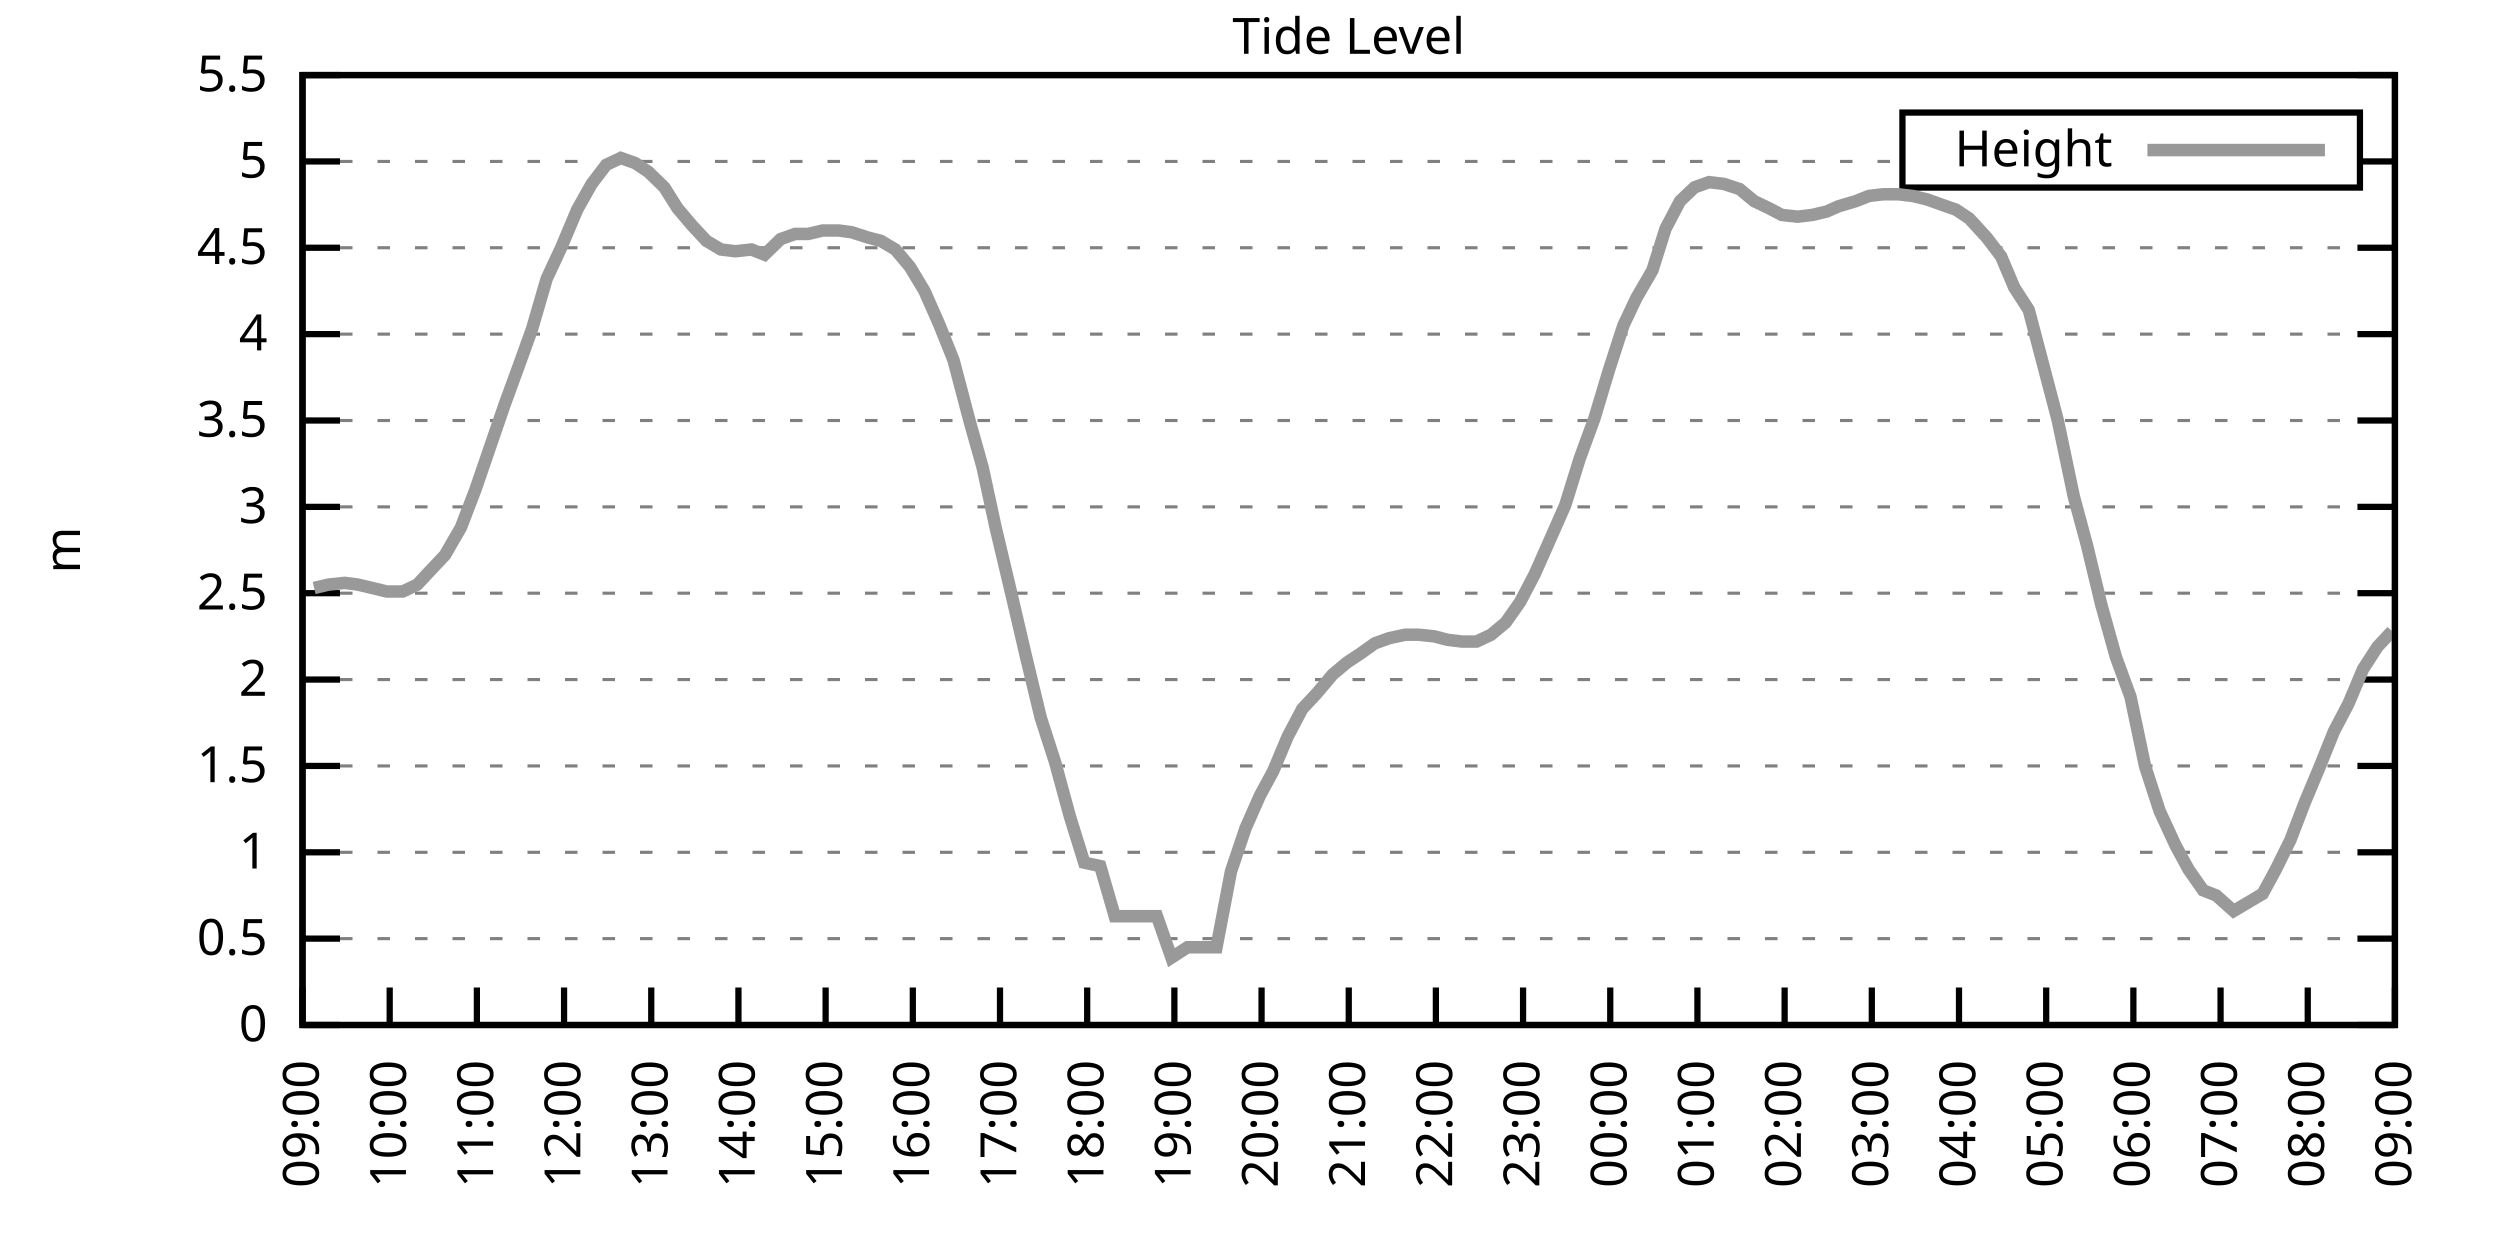
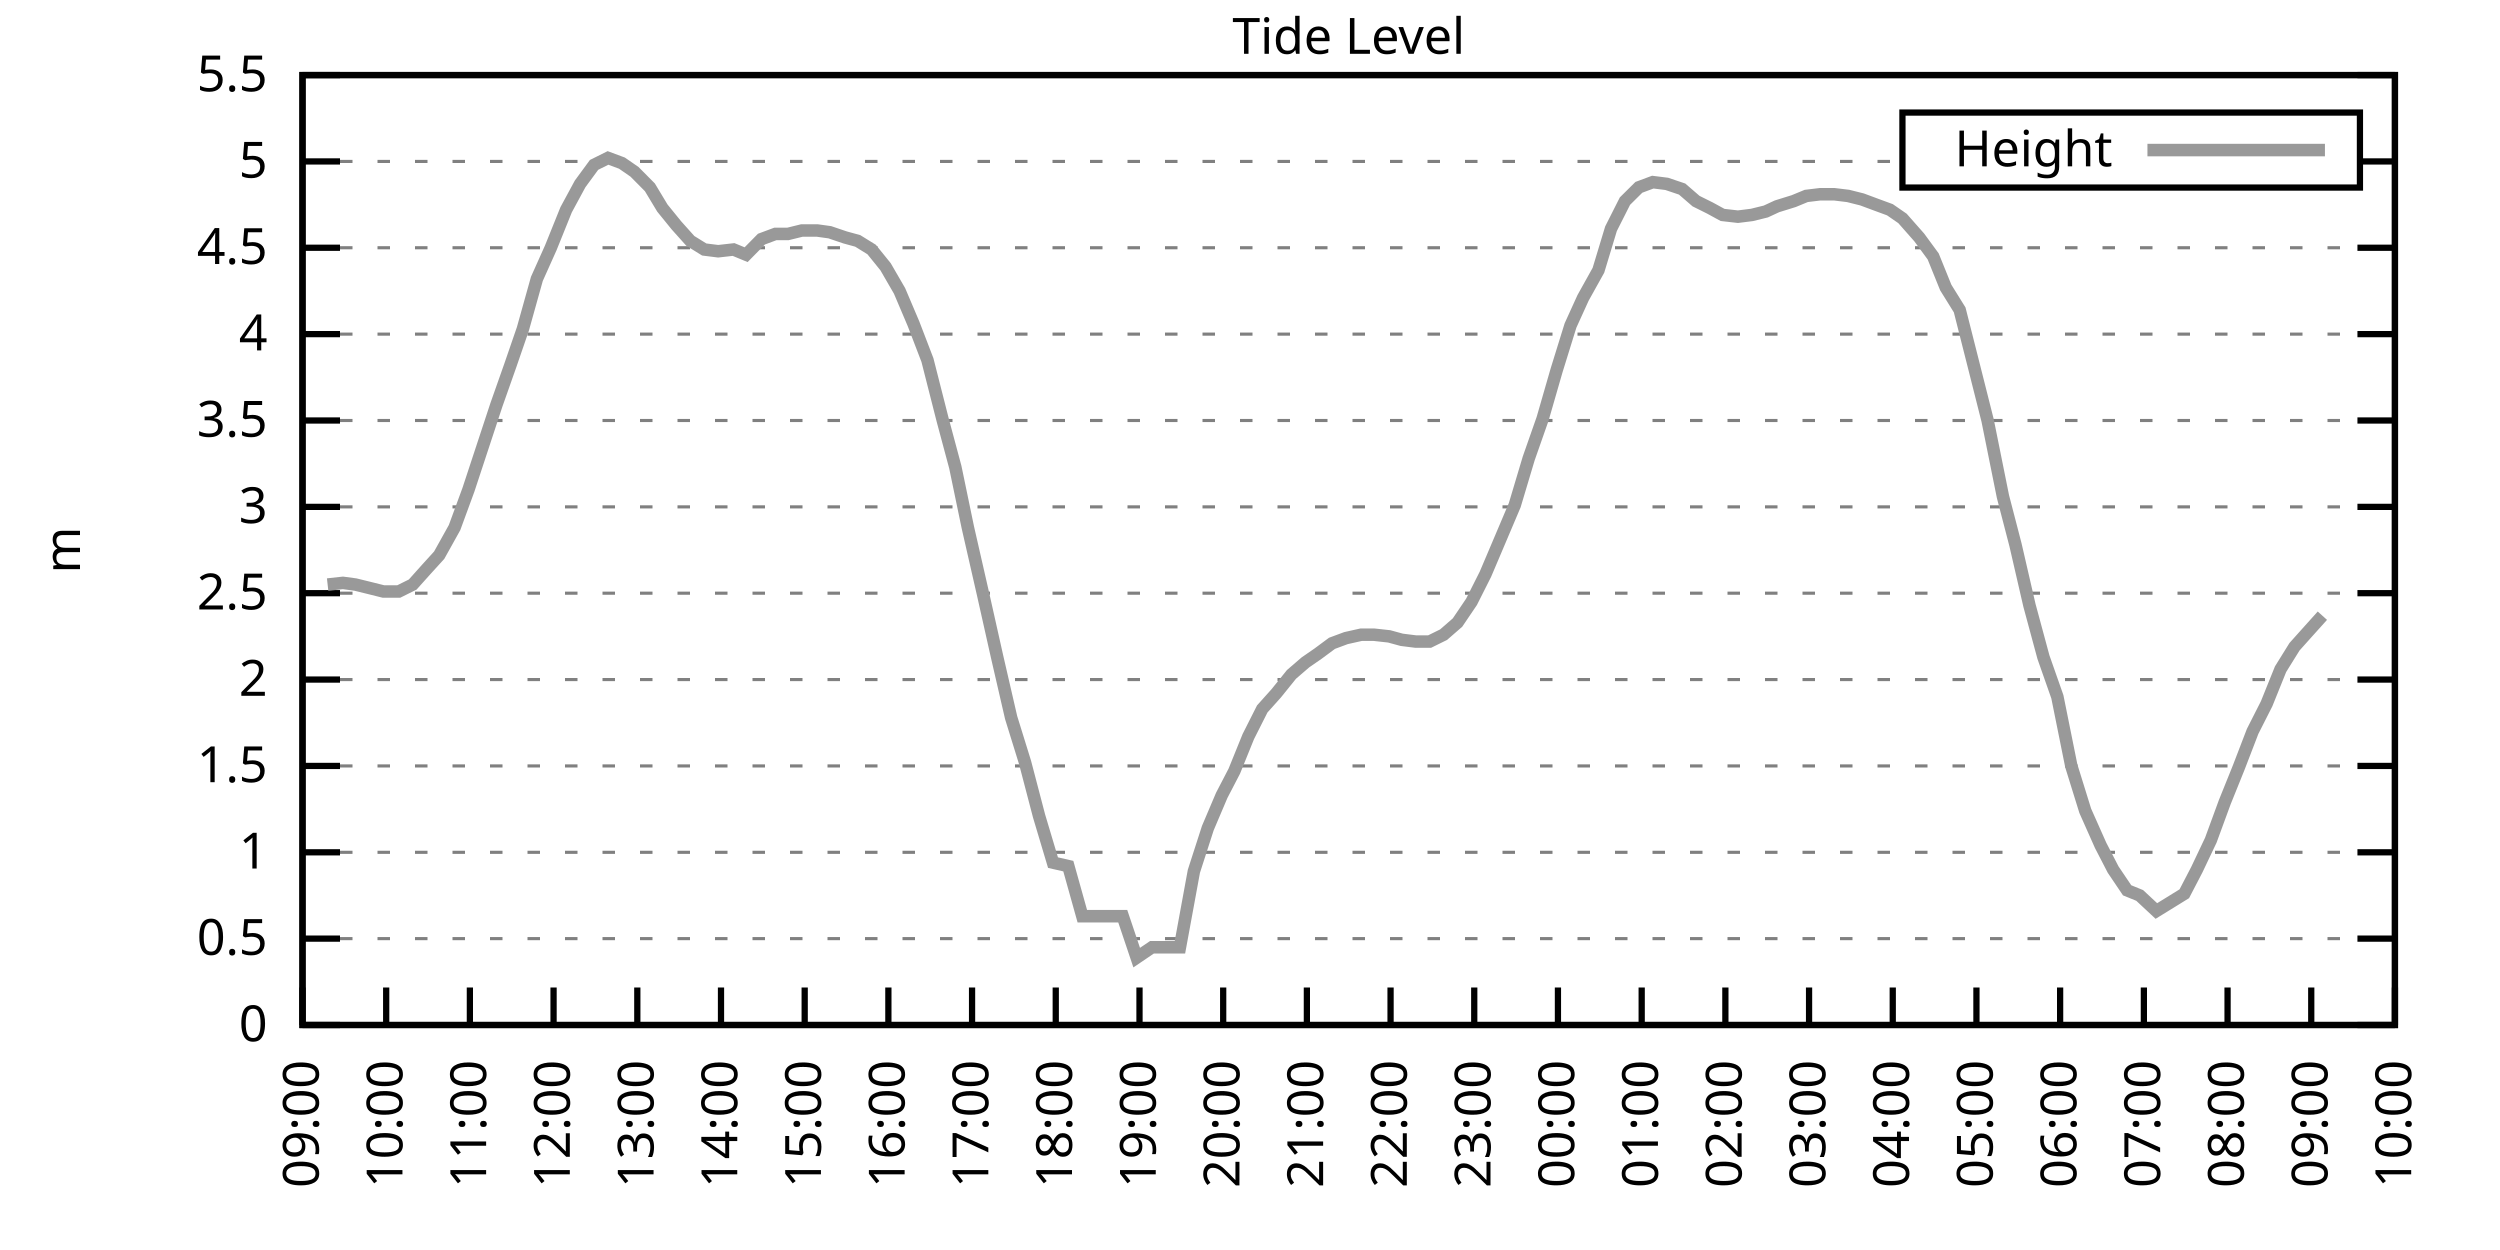
<svg xmlns="http://www.w3.org/2000/svg" xmlns:xlink="http://www.w3.org/1999/xlink" width="400" height="200" viewBox="0 0 400 200">
  <g id="gnuplot_canvas">
    <rect x="0" y="0" width="400" height="200" fill="none" />
    <defs>
      <circle id="gpDot" r="0.5" stroke-width="0.5" stroke="currentColor" />
      <path id="gpPt0" stroke-width="0.333" stroke="currentColor" d="M-1,0 h2 M0,-1 v2" />
      <path id="gpPt1" stroke-width="0.333" stroke="currentColor" d="M-1,-1 L1,1 M1,-1 L-1,1" />
      <path id="gpPt2" stroke-width="0.333" stroke="currentColor" d="M-1,0 L1,0 M0,-1 L0,1 M-1,-1 L1,1 M-1,1 L1,-1" />
      <rect id="gpPt3" stroke-width="0.333" stroke="currentColor" x="-1" y="-1" width="2" height="2" />
      <rect id="gpPt4" stroke-width="0.333" stroke="currentColor" fill="currentColor" x="-1" y="-1" width="2" height="2" />
      <circle id="gpPt5" stroke-width="0.333" stroke="currentColor" cx="0" cy="0" r="1" />
      <use xlink:href="#gpPt5" id="gpPt6" fill="currentColor" stroke="none" />
      <path id="gpPt7" stroke-width="0.333" stroke="currentColor" d="M0,-1.33 L-1.33,0.67 L1.33,0.67 z" />
      <use xlink:href="#gpPt7" id="gpPt8" fill="currentColor" stroke="none" />
      <use xlink:href="#gpPt7" id="gpPt9" stroke="currentColor" transform="rotate(180)" />
      <use xlink:href="#gpPt9" id="gpPt10" fill="currentColor" stroke="none" />
      <use xlink:href="#gpPt3" id="gpPt11" stroke="currentColor" transform="rotate(45)" />
      <use xlink:href="#gpPt11" id="gpPt12" fill="currentColor" stroke="none" />
      <path id="gpPt13" stroke-width="0.333" stroke="currentColor" d="M0,1.330 L1.265,0.411 L0.782,-1.067 L-0.782,-1.076 L-1.265,0.411 z" />
      <use xlink:href="#gpPt13" id="gpPt14" fill="currentColor" stroke="none" />
      <filter id="textbox" filterUnits="objectBoundingBox" x="0" y="0" height="1" width="1">
        <feFlood flood-color="white" flood-opacity="1" result="bgnd" />
        <feComposite in="SourceGraphic" in2="bgnd" operator="atop" />
      </filter>
      <filter id="greybox" filterUnits="objectBoundingBox" x="0" y="0" height="1" width="1">
        <feFlood flood-color="lightgrey" flood-opacity="1" result="grey" />
        <feComposite in="SourceGraphic" in2="grey" operator="atop" />
      </filter>
    </defs>
    <g fill="none" color="white" stroke="currentColor" stroke-width="1.00" stroke-linecap="butt" stroke-linejoin="miter">
</g>
    <g fill="none" color="black" stroke="currentColor" stroke-width="1.00" stroke-linecap="butt" stroke-linejoin="miter">
      <g stroke="none" shape-rendering="crispEdges">
        <polygon fill="rgb(255, 255, 255)" points="48.40,164.00 383.18,164.00 383.18,12.02 48.40,12.02 " />
      </g>
    </g>
    <g fill="none" color="black" stroke="currentColor" stroke-width="1.00" stroke-linecap="butt" stroke-linejoin="miter">
</g>
    <g fill="none" color="black" stroke="black" stroke-width="0.50" stroke-linecap="butt" stroke-linejoin="miter">
</g>
    <g fill="none" color="gray" stroke="currentColor" stroke-width="0.50" stroke-linecap="butt" stroke-linejoin="miter">
      <path stroke="gray" stroke-dasharray="2,4" class="gridline" d="M48.40,164.00 L383.19,164.00  " />
    </g>
    <g fill="none" color="gray" stroke="gray" stroke-width="1.00" stroke-linecap="butt" stroke-linejoin="miter">
</g>
    <g fill="none" color="black" stroke="currentColor" stroke-width="1.00" stroke-linecap="butt" stroke-linejoin="miter">
      <path stroke="black" d="M48.40,164.00 L54.40,164.00 M383.19,164.00 L377.19,164.00  " />
      <g transform="translate(42.80,166.60)" stroke="none" fill="black" font-family="Sans" font-size="8.00" text-anchor="end">
        <text>
          <tspan font-family="Sans"> 0</tspan>
        </text>
      </g>
    </g>
    <g fill="none" color="black" stroke="currentColor" stroke-width="1.00" stroke-linecap="butt" stroke-linejoin="miter">
</g>
    <g fill="none" color="black" stroke="black" stroke-width="0.50" stroke-linecap="butt" stroke-linejoin="miter">
</g>
    <g fill="none" color="gray" stroke="currentColor" stroke-width="0.50" stroke-linecap="butt" stroke-linejoin="miter">
      <path stroke="gray" stroke-dasharray="2,4" class="gridline" d="M48.40,150.18 L383.19,150.18  " />
    </g>
    <g fill="none" color="gray" stroke="gray" stroke-width="1.00" stroke-linecap="butt" stroke-linejoin="miter">
</g>
    <g fill="none" color="black" stroke="currentColor" stroke-width="1.00" stroke-linecap="butt" stroke-linejoin="miter">
      <path stroke="black" d="M48.40,150.18 L54.40,150.18 M383.19,150.18 L377.19,150.18  " />
      <g transform="translate(42.80,152.78)" stroke="none" fill="black" font-family="Sans" font-size="8.00" text-anchor="end">
        <text>
          <tspan font-family="Sans"> 0.5</tspan>
        </text>
      </g>
    </g>
    <g fill="none" color="black" stroke="currentColor" stroke-width="1.00" stroke-linecap="butt" stroke-linejoin="miter">
</g>
    <g fill="none" color="black" stroke="black" stroke-width="0.50" stroke-linecap="butt" stroke-linejoin="miter">
</g>
    <g fill="none" color="gray" stroke="currentColor" stroke-width="0.50" stroke-linecap="butt" stroke-linejoin="miter">
      <path stroke="gray" stroke-dasharray="2,4" class="gridline" d="M48.40,136.37 L383.19,136.37  " />
    </g>
    <g fill="none" color="gray" stroke="gray" stroke-width="1.00" stroke-linecap="butt" stroke-linejoin="miter">
</g>
    <g fill="none" color="black" stroke="currentColor" stroke-width="1.00" stroke-linecap="butt" stroke-linejoin="miter">
      <path stroke="black" d="M48.40,136.37 L54.40,136.37 M383.19,136.37 L377.19,136.37  " />
      <g transform="translate(42.80,138.97)" stroke="none" fill="black" font-family="Sans" font-size="8.00" text-anchor="end">
        <text>
          <tspan font-family="Sans"> 1</tspan>
        </text>
      </g>
    </g>
    <g fill="none" color="black" stroke="currentColor" stroke-width="1.00" stroke-linecap="butt" stroke-linejoin="miter">
</g>
    <g fill="none" color="black" stroke="black" stroke-width="0.50" stroke-linecap="butt" stroke-linejoin="miter">
</g>
    <g fill="none" color="gray" stroke="currentColor" stroke-width="0.50" stroke-linecap="butt" stroke-linejoin="miter">
      <path stroke="gray" stroke-dasharray="2,4" class="gridline" d="M48.40,122.55 L383.19,122.55  " />
    </g>
    <g fill="none" color="gray" stroke="gray" stroke-width="1.00" stroke-linecap="butt" stroke-linejoin="miter">
</g>
    <g fill="none" color="black" stroke="currentColor" stroke-width="1.00" stroke-linecap="butt" stroke-linejoin="miter">
      <path stroke="black" d="M48.40,122.55 L54.40,122.55 M383.19,122.55 L377.19,122.55  " />
      <g transform="translate(42.80,125.15)" stroke="none" fill="black" font-family="Sans" font-size="8.00" text-anchor="end">
        <text>
          <tspan font-family="Sans"> 1.5</tspan>
        </text>
      </g>
    </g>
    <g fill="none" color="black" stroke="currentColor" stroke-width="1.00" stroke-linecap="butt" stroke-linejoin="miter">
</g>
    <g fill="none" color="black" stroke="black" stroke-width="0.50" stroke-linecap="butt" stroke-linejoin="miter">
</g>
    <g fill="none" color="gray" stroke="currentColor" stroke-width="0.50" stroke-linecap="butt" stroke-linejoin="miter">
      <path stroke="gray" stroke-dasharray="2,4" class="gridline" d="M48.40,108.73 L383.19,108.73  " />
    </g>
    <g fill="none" color="gray" stroke="gray" stroke-width="1.00" stroke-linecap="butt" stroke-linejoin="miter">
</g>
    <g fill="none" color="black" stroke="currentColor" stroke-width="1.00" stroke-linecap="butt" stroke-linejoin="miter">
      <path stroke="black" d="M48.40,108.73 L54.40,108.73 M383.19,108.73 L377.19,108.73  " />
      <g transform="translate(42.80,111.33)" stroke="none" fill="black" font-family="Sans" font-size="8.00" text-anchor="end">
        <text>
          <tspan font-family="Sans"> 2</tspan>
        </text>
      </g>
    </g>
    <g fill="none" color="black" stroke="currentColor" stroke-width="1.00" stroke-linecap="butt" stroke-linejoin="miter">
</g>
    <g fill="none" color="black" stroke="black" stroke-width="0.50" stroke-linecap="butt" stroke-linejoin="miter">
</g>
    <g fill="none" color="gray" stroke="currentColor" stroke-width="0.50" stroke-linecap="butt" stroke-linejoin="miter">
      <path stroke="gray" stroke-dasharray="2,4" class="gridline" d="M48.40,94.91 L383.19,94.91  " />
    </g>
    <g fill="none" color="gray" stroke="gray" stroke-width="1.00" stroke-linecap="butt" stroke-linejoin="miter">
</g>
    <g fill="none" color="black" stroke="currentColor" stroke-width="1.00" stroke-linecap="butt" stroke-linejoin="miter">
      <path stroke="black" d="M48.40,94.91 L54.40,94.91 M383.19,94.91 L377.19,94.91  " />
      <g transform="translate(42.80,97.51)" stroke="none" fill="black" font-family="Sans" font-size="8.00" text-anchor="end">
        <text>
          <tspan font-family="Sans"> 2.5</tspan>
        </text>
      </g>
    </g>
    <g fill="none" color="black" stroke="currentColor" stroke-width="1.00" stroke-linecap="butt" stroke-linejoin="miter">
</g>
    <g fill="none" color="black" stroke="black" stroke-width="0.50" stroke-linecap="butt" stroke-linejoin="miter">
</g>
    <g fill="none" color="gray" stroke="currentColor" stroke-width="0.50" stroke-linecap="butt" stroke-linejoin="miter">
      <path stroke="gray" stroke-dasharray="2,4" class="gridline" d="M48.40,81.10 L383.19,81.10  " />
    </g>
    <g fill="none" color="gray" stroke="gray" stroke-width="1.00" stroke-linecap="butt" stroke-linejoin="miter">
</g>
    <g fill="none" color="black" stroke="currentColor" stroke-width="1.00" stroke-linecap="butt" stroke-linejoin="miter">
      <path stroke="black" d="M48.40,81.10 L54.40,81.10 M383.19,81.10 L377.19,81.10  " />
      <g transform="translate(42.80,83.70)" stroke="none" fill="black" font-family="Sans" font-size="8.00" text-anchor="end">
        <text>
          <tspan font-family="Sans"> 3</tspan>
        </text>
      </g>
    </g>
    <g fill="none" color="black" stroke="currentColor" stroke-width="1.00" stroke-linecap="butt" stroke-linejoin="miter">
</g>
    <g fill="none" color="black" stroke="black" stroke-width="0.50" stroke-linecap="butt" stroke-linejoin="miter">
</g>
    <g fill="none" color="gray" stroke="currentColor" stroke-width="0.50" stroke-linecap="butt" stroke-linejoin="miter">
      <path stroke="gray" stroke-dasharray="2,4" class="gridline" d="M48.40,67.28 L383.19,67.28  " />
    </g>
    <g fill="none" color="gray" stroke="gray" stroke-width="1.00" stroke-linecap="butt" stroke-linejoin="miter">
</g>
    <g fill="none" color="black" stroke="currentColor" stroke-width="1.00" stroke-linecap="butt" stroke-linejoin="miter">
      <path stroke="black" d="M48.40,67.28 L54.40,67.28 M383.19,67.28 L377.19,67.28  " />
      <g transform="translate(42.80,69.88)" stroke="none" fill="black" font-family="Sans" font-size="8.00" text-anchor="end">
        <text>
          <tspan font-family="Sans"> 3.5</tspan>
        </text>
      </g>
    </g>
    <g fill="none" color="black" stroke="currentColor" stroke-width="1.00" stroke-linecap="butt" stroke-linejoin="miter">
</g>
    <g fill="none" color="black" stroke="black" stroke-width="0.50" stroke-linecap="butt" stroke-linejoin="miter">
</g>
    <g fill="none" color="gray" stroke="currentColor" stroke-width="0.50" stroke-linecap="butt" stroke-linejoin="miter">
      <path stroke="gray" stroke-dasharray="2,4" class="gridline" d="M48.40,53.46 L383.19,53.46  " />
    </g>
    <g fill="none" color="gray" stroke="gray" stroke-width="1.00" stroke-linecap="butt" stroke-linejoin="miter">
</g>
    <g fill="none" color="black" stroke="currentColor" stroke-width="1.00" stroke-linecap="butt" stroke-linejoin="miter">
      <path stroke="black" d="M48.40,53.46 L54.40,53.46 M383.19,53.46 L377.19,53.46  " />
      <g transform="translate(42.80,56.06)" stroke="none" fill="black" font-family="Sans" font-size="8.00" text-anchor="end">
        <text>
          <tspan font-family="Sans"> 4</tspan>
        </text>
      </g>
    </g>
    <g fill="none" color="black" stroke="currentColor" stroke-width="1.00" stroke-linecap="butt" stroke-linejoin="miter">
</g>
    <g fill="none" color="black" stroke="black" stroke-width="0.50" stroke-linecap="butt" stroke-linejoin="miter">
</g>
    <g fill="none" color="gray" stroke="currentColor" stroke-width="0.50" stroke-linecap="butt" stroke-linejoin="miter">
      <path stroke="gray" stroke-dasharray="2,4" class="gridline" d="M48.40,39.64 L383.19,39.64  " />
    </g>
    <g fill="none" color="gray" stroke="gray" stroke-width="1.00" stroke-linecap="butt" stroke-linejoin="miter">
</g>
    <g fill="none" color="black" stroke="currentColor" stroke-width="1.00" stroke-linecap="butt" stroke-linejoin="miter">
      <path stroke="black" d="M48.40,39.64 L54.40,39.64 M383.19,39.64 L377.19,39.64  " />
      <g transform="translate(42.80,42.24)" stroke="none" fill="black" font-family="Sans" font-size="8.00" text-anchor="end">
        <text>
          <tspan font-family="Sans"> 4.5</tspan>
        </text>
      </g>
    </g>
    <g fill="none" color="black" stroke="currentColor" stroke-width="1.00" stroke-linecap="butt" stroke-linejoin="miter">
</g>
    <g fill="none" color="black" stroke="black" stroke-width="0.50" stroke-linecap="butt" stroke-linejoin="miter">
</g>
    <g fill="none" color="gray" stroke="currentColor" stroke-width="0.50" stroke-linecap="butt" stroke-linejoin="miter">
      <path stroke="gray" stroke-dasharray="2,4" class="gridline" d="M48.40,25.83 L304.39,25.83 M377.59,25.83 L383.19,25.83  " />
    </g>
    <g fill="none" color="gray" stroke="gray" stroke-width="1.00" stroke-linecap="butt" stroke-linejoin="miter">
</g>
    <g fill="none" color="black" stroke="currentColor" stroke-width="1.00" stroke-linecap="butt" stroke-linejoin="miter">
      <path stroke="black" d="M48.40,25.83 L54.40,25.83 M383.19,25.83 L377.19,25.83  " />
      <g transform="translate(42.80,28.43)" stroke="none" fill="black" font-family="Sans" font-size="8.00" text-anchor="end">
        <text>
          <tspan font-family="Sans"> 5</tspan>
        </text>
      </g>
    </g>
    <g fill="none" color="black" stroke="currentColor" stroke-width="1.00" stroke-linecap="butt" stroke-linejoin="miter">
</g>
    <g fill="none" color="black" stroke="black" stroke-width="0.50" stroke-linecap="butt" stroke-linejoin="miter">
</g>
    <g fill="none" color="gray" stroke="currentColor" stroke-width="0.50" stroke-linecap="butt" stroke-linejoin="miter">
      <path stroke="gray" stroke-dasharray="2,4" class="gridline" d="M48.40,12.01 L383.19,12.01  " />
    </g>
    <g fill="none" color="gray" stroke="gray" stroke-width="1.00" stroke-linecap="butt" stroke-linejoin="miter">
</g>
    <g fill="none" color="black" stroke="currentColor" stroke-width="1.00" stroke-linecap="butt" stroke-linejoin="miter">
      <path stroke="black" d="M48.40,12.01 L54.40,12.01 M383.19,12.01 L377.19,12.01  " />
      <g transform="translate(42.80,14.61)" stroke="none" fill="black" font-family="Sans" font-size="8.00" text-anchor="end">
        <text>
          <tspan font-family="Sans"> 5.5</tspan>
        </text>
      </g>
    </g>
    <g fill="none" color="black" stroke="currentColor" stroke-width="1.00" stroke-linecap="butt" stroke-linejoin="miter">
      <path stroke="black" d="M48.40,164.00 L48.40,158.00  " />
      <g transform="translate(51.00,169.60) rotate(270.00)" stroke="none" fill="black" font-family="Sans" font-size="8.00" text-anchor="end">
        <text>
          <tspan font-family="Sans">09:00</tspan>
        </text>
      </g>
    </g>
    <g fill="none" color="black" stroke="currentColor" stroke-width="1.00" stroke-linecap="butt" stroke-linejoin="miter">
-       <path stroke="black" d="M62.35,164.00 L62.35,158.00  " />
-       <g transform="translate(64.95,169.60) rotate(270.00)" stroke="none" fill="black" font-family="Sans" font-size="8.00" text-anchor="end">
+       <path stroke="black" d="M61.79,164.00 L61.79,158.00  " />
+       <g transform="translate(64.39,169.60) rotate(270.00)" stroke="none" fill="black" font-family="Sans" font-size="8.00" text-anchor="end">
        <text>
          <tspan font-family="Sans">10:00</tspan>
        </text>
      </g>
    </g>
    <g fill="none" color="black" stroke="currentColor" stroke-width="1.00" stroke-linecap="butt" stroke-linejoin="miter">
-       <path stroke="black" d="M76.30,164.00 L76.30,158.00  " />
-       <g transform="translate(78.90,169.60) rotate(270.00)" stroke="none" fill="black" font-family="Sans" font-size="8.00" text-anchor="end">
+       <path stroke="black" d="M75.18,164.00 L75.18,158.00  " />
+       <g transform="translate(77.78,169.60) rotate(270.00)" stroke="none" fill="black" font-family="Sans" font-size="8.00" text-anchor="end">
        <text>
          <tspan font-family="Sans">11:00</tspan>
        </text>
      </g>
    </g>
    <g fill="none" color="black" stroke="currentColor" stroke-width="1.00" stroke-linecap="butt" stroke-linejoin="miter">
-       <path stroke="black" d="M90.25,164.00 L90.25,158.00  " />
-       <g transform="translate(92.85,169.60) rotate(270.00)" stroke="none" fill="black" font-family="Sans" font-size="8.00" text-anchor="end">
+       <path stroke="black" d="M88.57,164.00 L88.57,158.00  " />
+       <g transform="translate(91.17,169.60) rotate(270.00)" stroke="none" fill="black" font-family="Sans" font-size="8.00" text-anchor="end">
        <text>
          <tspan font-family="Sans">12:00</tspan>
        </text>
      </g>
    </g>
    <g fill="none" color="black" stroke="currentColor" stroke-width="1.00" stroke-linecap="butt" stroke-linejoin="miter">
-       <path stroke="black" d="M104.20,164.00 L104.20,158.00  " />
-       <g transform="translate(106.80,169.60) rotate(270.00)" stroke="none" fill="black" font-family="Sans" font-size="8.00" text-anchor="end">
+       <path stroke="black" d="M101.97,164.00 L101.97,158.00  " />
+       <g transform="translate(104.57,169.60) rotate(270.00)" stroke="none" fill="black" font-family="Sans" font-size="8.00" text-anchor="end">
        <text>
          <tspan font-family="Sans">13:00</tspan>
        </text>
      </g>
    </g>
    <g fill="none" color="black" stroke="currentColor" stroke-width="1.00" stroke-linecap="butt" stroke-linejoin="miter">
-       <path stroke="black" d="M118.15,164.00 L118.15,158.00  " />
-       <g transform="translate(120.75,169.60) rotate(270.00)" stroke="none" fill="black" font-family="Sans" font-size="8.00" text-anchor="end">
+       <path stroke="black" d="M115.36,164.00 L115.36,158.00  " />
+       <g transform="translate(117.96,169.60) rotate(270.00)" stroke="none" fill="black" font-family="Sans" font-size="8.00" text-anchor="end">
        <text>
          <tspan font-family="Sans">14:00</tspan>
        </text>
      </g>
    </g>
    <g fill="none" color="black" stroke="currentColor" stroke-width="1.00" stroke-linecap="butt" stroke-linejoin="miter">
-       <path stroke="black" d="M132.10,164.00 L132.10,158.00  " />
-       <g transform="translate(134.70,169.60) rotate(270.00)" stroke="none" fill="black" font-family="Sans" font-size="8.00" text-anchor="end">
+       <path stroke="black" d="M128.75,164.00 L128.75,158.00  " />
+       <g transform="translate(131.35,169.60) rotate(270.00)" stroke="none" fill="black" font-family="Sans" font-size="8.00" text-anchor="end">
        <text>
          <tspan font-family="Sans">15:00</tspan>
        </text>
      </g>
    </g>
    <g fill="none" color="black" stroke="currentColor" stroke-width="1.00" stroke-linecap="butt" stroke-linejoin="miter">
-       <path stroke="black" d="M146.05,164.00 L146.05,158.00  " />
-       <g transform="translate(148.65,169.60) rotate(270.00)" stroke="none" fill="black" font-family="Sans" font-size="8.00" text-anchor="end">
+       <path stroke="black" d="M142.14,164.00 L142.14,158.00  " />
+       <g transform="translate(144.74,169.60) rotate(270.00)" stroke="none" fill="black" font-family="Sans" font-size="8.00" text-anchor="end">
        <text>
          <tspan font-family="Sans">16:00</tspan>
        </text>
      </g>
    </g>
    <g fill="none" color="black" stroke="currentColor" stroke-width="1.00" stroke-linecap="butt" stroke-linejoin="miter">
-       <path stroke="black" d="M160.00,164.00 L160.00,158.00  " />
-       <g transform="translate(162.60,169.60) rotate(270.00)" stroke="none" fill="black" font-family="Sans" font-size="8.00" text-anchor="end">
+       <path stroke="black" d="M155.53,164.00 L155.53,158.00  " />
+       <g transform="translate(158.13,169.60) rotate(270.00)" stroke="none" fill="black" font-family="Sans" font-size="8.00" text-anchor="end">
        <text>
          <tspan font-family="Sans">17:00</tspan>
        </text>
      </g>
    </g>
    <g fill="none" color="black" stroke="currentColor" stroke-width="1.00" stroke-linecap="butt" stroke-linejoin="miter">
-       <path stroke="black" d="M173.95,164.00 L173.95,158.00  " />
-       <g transform="translate(176.55,169.60) rotate(270.00)" stroke="none" fill="black" font-family="Sans" font-size="8.00" text-anchor="end">
+       <path stroke="black" d="M168.92,164.00 L168.92,158.00  " />
+       <g transform="translate(171.52,169.60) rotate(270.00)" stroke="none" fill="black" font-family="Sans" font-size="8.00" text-anchor="end">
        <text>
          <tspan font-family="Sans">18:00</tspan>
        </text>
      </g>
    </g>
    <g fill="none" color="black" stroke="currentColor" stroke-width="1.00" stroke-linecap="butt" stroke-linejoin="miter">
-       <path stroke="black" d="M187.90,164.00 L187.90,158.00  " />
-       <g transform="translate(190.50,169.60) rotate(270.00)" stroke="none" fill="black" font-family="Sans" font-size="8.00" text-anchor="end">
+       <path stroke="black" d="M182.32,164.00 L182.32,158.00  " />
+       <g transform="translate(184.92,169.60) rotate(270.00)" stroke="none" fill="black" font-family="Sans" font-size="8.00" text-anchor="end">
        <text>
          <tspan font-family="Sans">19:00</tspan>
        </text>
      </g>
    </g>
    <g fill="none" color="black" stroke="currentColor" stroke-width="1.00" stroke-linecap="butt" stroke-linejoin="miter">
-       <path stroke="black" d="M201.85,164.00 L201.85,158.00  " />
-       <g transform="translate(204.45,169.60) rotate(270.00)" stroke="none" fill="black" font-family="Sans" font-size="8.00" text-anchor="end">
+       <path stroke="black" d="M195.71,164.00 L195.71,158.00  " />
+       <g transform="translate(198.31,169.60) rotate(270.00)" stroke="none" fill="black" font-family="Sans" font-size="8.00" text-anchor="end">
        <text>
          <tspan font-family="Sans">20:00</tspan>
        </text>
      </g>
    </g>
    <g fill="none" color="black" stroke="currentColor" stroke-width="1.00" stroke-linecap="butt" stroke-linejoin="miter">
-       <path stroke="black" d="M215.80,164.00 L215.80,158.00  " />
-       <g transform="translate(218.40,169.60) rotate(270.00)" stroke="none" fill="black" font-family="Sans" font-size="8.00" text-anchor="end">
+       <path stroke="black" d="M209.10,164.00 L209.10,158.00  " />
+       <g transform="translate(211.70,169.60) rotate(270.00)" stroke="none" fill="black" font-family="Sans" font-size="8.00" text-anchor="end">
        <text>
          <tspan font-family="Sans">21:00</tspan>
        </text>
      </g>
    </g>
    <g fill="none" color="black" stroke="currentColor" stroke-width="1.00" stroke-linecap="butt" stroke-linejoin="miter">
-       <path stroke="black" d="M229.74,164.00 L229.74,158.00  " />
-       <g transform="translate(232.34,169.60) rotate(270.00)" stroke="none" fill="black" font-family="Sans" font-size="8.00" text-anchor="end">
+       <path stroke="black" d="M222.49,164.00 L222.49,158.00  " />
+       <g transform="translate(225.09,169.60) rotate(270.00)" stroke="none" fill="black" font-family="Sans" font-size="8.00" text-anchor="end">
        <text>
          <tspan font-family="Sans">22:00</tspan>
        </text>
      </g>
    </g>
    <g fill="none" color="black" stroke="currentColor" stroke-width="1.00" stroke-linecap="butt" stroke-linejoin="miter">
-       <path stroke="black" d="M243.69,164.00 L243.69,158.00  " />
-       <g transform="translate(246.29,169.60) rotate(270.00)" stroke="none" fill="black" font-family="Sans" font-size="8.00" text-anchor="end">
+       <path stroke="black" d="M235.88,164.00 L235.88,158.00  " />
+       <g transform="translate(238.48,169.60) rotate(270.00)" stroke="none" fill="black" font-family="Sans" font-size="8.00" text-anchor="end">
        <text>
          <tspan font-family="Sans">23:00</tspan>
        </text>
      </g>
    </g>
    <g fill="none" color="black" stroke="currentColor" stroke-width="1.00" stroke-linecap="butt" stroke-linejoin="miter">
-       <path stroke="black" d="M257.64,164.00 L257.64,158.00  " />
-       <g transform="translate(260.24,169.60) rotate(270.00)" stroke="none" fill="black" font-family="Sans" font-size="8.00" text-anchor="end">
+       <path stroke="black" d="M249.27,164.00 L249.27,158.00  " />
+       <g transform="translate(251.87,169.60) rotate(270.00)" stroke="none" fill="black" font-family="Sans" font-size="8.00" text-anchor="end">
        <text>
          <tspan font-family="Sans">00:00</tspan>
        </text>
      </g>
    </g>
    <g fill="none" color="black" stroke="currentColor" stroke-width="1.00" stroke-linecap="butt" stroke-linejoin="miter">
-       <path stroke="black" d="M271.59,164.00 L271.59,158.00  " />
-       <g transform="translate(274.19,169.60) rotate(270.00)" stroke="none" fill="black" font-family="Sans" font-size="8.00" text-anchor="end">
+       <path stroke="black" d="M262.67,164.00 L262.67,158.00  " />
+       <g transform="translate(265.27,169.60) rotate(270.00)" stroke="none" fill="black" font-family="Sans" font-size="8.00" text-anchor="end">
        <text>
          <tspan font-family="Sans">01:00</tspan>
        </text>
      </g>
    </g>
    <g fill="none" color="black" stroke="currentColor" stroke-width="1.00" stroke-linecap="butt" stroke-linejoin="miter">
-       <path stroke="black" d="M285.54,164.00 L285.54,158.00  " />
-       <g transform="translate(288.14,169.60) rotate(270.00)" stroke="none" fill="black" font-family="Sans" font-size="8.00" text-anchor="end">
+       <path stroke="black" d="M276.06,164.00 L276.06,158.00  " />
+       <g transform="translate(278.66,169.60) rotate(270.00)" stroke="none" fill="black" font-family="Sans" font-size="8.00" text-anchor="end">
        <text>
          <tspan font-family="Sans">02:00</tspan>
        </text>
      </g>
    </g>
    <g fill="none" color="black" stroke="currentColor" stroke-width="1.00" stroke-linecap="butt" stroke-linejoin="miter">
-       <path stroke="black" d="M299.49,164.00 L299.49,158.00  " />
-       <g transform="translate(302.09,169.60) rotate(270.00)" stroke="none" fill="black" font-family="Sans" font-size="8.00" text-anchor="end">
+       <path stroke="black" d="M289.45,164.00 L289.45,158.00  " />
+       <g transform="translate(292.05,169.60) rotate(270.00)" stroke="none" fill="black" font-family="Sans" font-size="8.00" text-anchor="end">
        <text>
          <tspan font-family="Sans">03:00</tspan>
        </text>
      </g>
    </g>
    <g fill="none" color="black" stroke="currentColor" stroke-width="1.00" stroke-linecap="butt" stroke-linejoin="miter">
-       <path stroke="black" d="M313.44,164.00 L313.44,158.00  " />
-       <g transform="translate(316.04,169.60) rotate(270.00)" stroke="none" fill="black" font-family="Sans" font-size="8.00" text-anchor="end">
+       <path stroke="black" d="M302.84,164.00 L302.84,158.00  " />
+       <g transform="translate(305.44,169.60) rotate(270.00)" stroke="none" fill="black" font-family="Sans" font-size="8.00" text-anchor="end">
        <text>
          <tspan font-family="Sans">04:00</tspan>
        </text>
      </g>
    </g>
    <g fill="none" color="black" stroke="currentColor" stroke-width="1.00" stroke-linecap="butt" stroke-linejoin="miter">
-       <path stroke="black" d="M327.39,164.00 L327.39,158.00  " />
-       <g transform="translate(329.99,169.60) rotate(270.00)" stroke="none" fill="black" font-family="Sans" font-size="8.00" text-anchor="end">
+       <path stroke="black" d="M316.23,164.00 L316.23,158.00  " />
+       <g transform="translate(318.83,169.60) rotate(270.00)" stroke="none" fill="black" font-family="Sans" font-size="8.00" text-anchor="end">
        <text>
          <tspan font-family="Sans">05:00</tspan>
        </text>
      </g>
    </g>
    <g fill="none" color="black" stroke="currentColor" stroke-width="1.00" stroke-linecap="butt" stroke-linejoin="miter">
-       <path stroke="black" d="M341.34,164.00 L341.34,158.00  " />
-       <g transform="translate(343.94,169.60) rotate(270.00)" stroke="none" fill="black" font-family="Sans" font-size="8.00" text-anchor="end">
+       <path stroke="black" d="M329.62,164.00 L329.62,158.00  " />
+       <g transform="translate(332.22,169.60) rotate(270.00)" stroke="none" fill="black" font-family="Sans" font-size="8.00" text-anchor="end">
        <text>
          <tspan font-family="Sans">06:00</tspan>
        </text>
      </g>
    </g>
    <g fill="none" color="black" stroke="currentColor" stroke-width="1.00" stroke-linecap="butt" stroke-linejoin="miter">
-       <path stroke="black" d="M355.29,164.00 L355.29,158.00  " />
-       <g transform="translate(357.89,169.60) rotate(270.00)" stroke="none" fill="black" font-family="Sans" font-size="8.00" text-anchor="end">
+       <path stroke="black" d="M343.02,164.00 L343.02,158.00  " />
+       <g transform="translate(345.62,169.60) rotate(270.00)" stroke="none" fill="black" font-family="Sans" font-size="8.00" text-anchor="end">
        <text>
          <tspan font-family="Sans">07:00</tspan>
        </text>
      </g>
    </g>
    <g fill="none" color="black" stroke="currentColor" stroke-width="1.00" stroke-linecap="butt" stroke-linejoin="miter">
-       <path stroke="black" d="M369.24,164.00 L369.24,158.00  " />
-       <g transform="translate(371.84,169.60) rotate(270.00)" stroke="none" fill="black" font-family="Sans" font-size="8.00" text-anchor="end">
+       <path stroke="black" d="M356.41,164.00 L356.41,158.00  " />
+       <g transform="translate(359.01,169.60) rotate(270.00)" stroke="none" fill="black" font-family="Sans" font-size="8.00" text-anchor="end">
        <text>
          <tspan font-family="Sans">08:00</tspan>
+         </text>
+       </g>
+     </g>
+     <g fill="none" color="black" stroke="currentColor" stroke-width="1.00" stroke-linecap="butt" stroke-linejoin="miter">
+       <path stroke="black" d="M369.80,164.00 L369.80,158.00  " />
+       <g transform="translate(372.40,169.60) rotate(270.00)" stroke="none" fill="black" font-family="Sans" font-size="8.00" text-anchor="end">
+         <text>
+           <tspan font-family="Sans">09:00</tspan>
        </text>
      </g>
    </g>
    <g fill="none" color="black" stroke="currentColor" stroke-width="1.00" stroke-linecap="butt" stroke-linejoin="miter">
      <path stroke="black" d="M383.19,164.00 L383.19,158.00  " />
      <g transform="translate(385.79,169.60) rotate(270.00)" stroke="none" fill="black" font-family="Sans" font-size="8.00" text-anchor="end">
        <text>
-           <tspan font-family="Sans">09:00</tspan>
+           <tspan font-family="Sans">10:00</tspan>
        </text>
      </g>
    </g>
    <g fill="none" color="black" stroke="currentColor" stroke-width="1.00" stroke-linecap="butt" stroke-linejoin="miter">
</g>
    <g fill="none" color="black" stroke="currentColor" stroke-width="1.00" stroke-linecap="butt" stroke-linejoin="miter">
      <path stroke="black" d="M48.40,12.01 L48.40,164.00 L383.19,164.00 L383.19,12.01 L48.40,12.01 Z  " />
    </g>
    <g fill="none" color="black" stroke="currentColor" stroke-width="1.00" stroke-linecap="butt" stroke-linejoin="miter">
</g>
    <g fill="none" color="black" stroke="currentColor" stroke-width="1.00" stroke-linecap="butt" stroke-linejoin="miter">
      <path stroke="black" d="M304.39,30.01 L304.39,18.01 L377.59,18.01 L377.59,30.01 L304.39,30.01 Z  " />
    </g>
    <g id="Tide_level_plot_1">
      <g fill="none" color="white" stroke="black" stroke-width="2.00" stroke-linecap="butt" stroke-linejoin="miter">
</g>
      <g fill="none" color="black" stroke="currentColor" stroke-width="2.00" stroke-linecap="butt" stroke-linejoin="miter">
        <g transform="translate(337.99,26.61)" stroke="none" fill="black" font-family="Sans" font-size="8.00" text-anchor="end">
          <text>
            <tspan font-family="Sans">Height</tspan>
          </text>
        </g>
      </g>
      <g fill="none" color="black" stroke="currentColor" stroke-width="2.00" stroke-linecap="butt" stroke-linejoin="miter">
-         <path stroke="rgb(153, 153, 153)" d="M343.59,24.01 L371.99,24.01 M50.26,94.08 L52.58,93.53 L55.14,93.26 L57.23,93.53 L59.56,94.08 L61.88,94.64   L64.44,94.64 L66.77,93.53 L69.09,91.04 L71.18,88.83 L73.74,84.41 L76.07,78.33 L80.72,64.79 L83.04,58.44   L85.13,52.63 L87.46,44.62 L89.78,39.64 L92.34,33.56 L94.67,29.42 L96.99,26.38 L99.32,25.27 L101.64,26.10   L103.73,27.49 L106.29,29.97 L108.38,33.29 L110.71,36.05 L113.03,38.54 L115.36,39.92 L117.68,40.20 L120.24,39.92   L122.33,40.75 L124.89,38.26 L127.22,37.43 L129.31,37.43 L131.63,36.88 L134.19,36.88 L136.28,37.16 L138.84,37.99   L140.93,38.54 L143.26,39.92 L145.58,42.68 L147.91,46.55 L150.23,51.80 L152.56,57.61 L155.11,67.28 L157.21,74.74   L159.30,84.41 L161.86,95.19 L164.18,105.14 L166.51,114.81 L168.83,122.00 L171.16,130.56 L173.48,138.02 L176.04,138.58   L178.36,146.59 L180.69,146.59 L182.78,146.59 L185.11,146.59 L187.43,153.22 L189.99,151.56 L192.31,151.56 L194.64,151.56   L196.96,139.41 L199.29,132.50 L201.61,127.25 L203.71,123.38 L206.03,117.85 L208.36,113.43 L210.68,110.94 L213.24,107.90   L215.56,105.97 L217.65,104.59 L219.98,102.93 L222.30,102.10 L224.86,101.55 L226.95,101.55 L229.51,101.82 L231.60,102.37   L233.93,102.65 L236.25,102.65 L238.58,101.55 L240.90,99.61 L243.23,96.30 L245.55,91.87 L247.88,86.62 L250.44,80.82   L252.76,73.36 L255.09,67.00 L257.41,59.27 L259.74,52.08 L261.83,47.66 L264.39,43.24 L266.48,36.60 L268.80,32.18   L271.13,29.97 L273.45,29.14 L275.78,29.42 L278.34,30.25 L280.66,32.18 L282.99,33.29 L285.08,34.39 L287.64,34.67   L289.96,34.39 L292.29,33.84 L294.15,33.01 L296.94,32.18 L299.03,31.35 L301.35,31.08 L303.68,31.08 L306.00,31.35   L308.33,31.91 L310.65,32.74 L312.98,33.56 L315.07,34.95 L317.86,37.99 L320.18,41.03 L322.28,46.00 L324.60,49.59   L326.93,58.44 L329.25,67.28 L331.81,79.44 L333.90,87.18 L336.23,96.85 L338.55,105.14 L340.88,111.49 L343.20,122.55   L345.53,129.73 L348.08,135.26 L350.18,139.13 L352.50,142.45 L354.59,143.27 L357.38,145.76 L359.71,144.38 L362.03,143.00   L364.13,139.13 L366.45,134.43 L368.78,128.35 L371.10,122.82 L373.43,117.02 L375.75,112.60 L378.08,107.07 L380.40,103.48   L382.73,100.99  " />
+         <path stroke="rgb(153, 153, 153)" d="M343.59,24.01 L371.99,24.01 M52.42,93.53 L54.87,93.26 L56.88,93.53 L59.11,94.08 L61.35,94.64 L63.80,94.64   L66.03,93.53 L68.26,91.04 L70.27,88.83 L72.73,84.41 L74.96,78.33 L79.42,64.79 L81.66,58.44 L83.66,52.63   L85.90,44.62 L88.13,39.64 L90.58,33.56 L92.82,29.42 L95.05,26.38 L97.28,25.27 L99.51,26.10 L101.52,27.49   L103.98,29.97 L105.98,33.29 L108.22,36.05 L110.45,38.54 L112.68,39.92 L114.91,40.20 L117.37,39.92 L119.38,40.75   L121.83,38.26 L124.06,37.43 L126.07,37.43 L128.30,36.88 L130.76,36.88 L132.77,37.16 L135.22,37.99 L137.23,38.54   L139.46,39.92 L141.69,42.68 L143.93,46.55 L146.16,51.80 L148.39,57.61 L150.85,67.28 L152.85,74.74 L154.86,84.41   L157.32,95.19 L159.55,105.14 L161.78,114.81 L164.01,122.00 L166.25,130.56 L168.48,138.02 L170.93,138.58 L173.17,146.59   L175.40,146.59 L177.41,146.59 L179.64,146.59 L181.87,153.22 L184.32,151.56 L186.56,151.56 L188.79,151.56 L191.02,139.41   L193.25,132.50 L195.48,127.25 L197.49,123.38 L199.73,117.85 L201.96,113.43 L204.19,110.94 L206.64,107.90 L208.88,105.97   L210.88,104.59 L213.12,102.93 L215.35,102.10 L217.80,101.55 L219.81,101.55 L222.27,101.82 L224.28,102.37 L226.51,102.65   L228.74,102.65 L230.97,101.55 L233.20,99.61 L235.44,96.30 L237.67,91.87 L239.90,86.62 L242.36,80.82 L244.59,73.36   L246.82,67.00 L249.05,59.27 L251.28,52.08 L253.29,47.66 L255.75,43.24 L257.76,36.60 L259.99,32.18 L262.22,29.97   L264.45,29.14 L266.68,29.42 L269.14,30.25 L271.37,32.18 L273.60,33.29 L275.61,34.39 L278.07,34.67 L280.30,34.39   L282.53,33.84 L284.32,33.01 L286.99,32.18 L289.00,31.35 L291.23,31.08 L293.47,31.08 L295.70,31.35 L297.93,31.91   L300.16,32.74 L302.39,33.56 L304.40,34.95 L307.08,37.99 L309.31,41.03 L311.32,46.00 L313.55,49.59 L315.79,58.44   L318.02,67.28 L320.47,79.44 L322.48,87.18 L324.71,96.85 L326.95,105.14 L329.18,111.49 L331.41,122.55 L333.64,129.73   L336.10,135.26 L338.10,139.13 L340.34,142.45 L342.35,143.27 L345.02,145.76 L347.26,144.38 L349.49,143.00 L351.50,139.13   L353.73,134.43 L355.96,128.35 L358.19,122.82 L360.42,117.02 L362.66,112.60 L364.89,107.07 L367.12,103.48 L369.35,100.99   L371.58,98.51  " />
      </g>
    </g>
    <g fill="none" color="black" stroke="currentColor" stroke-width="2.00" stroke-linecap="butt" stroke-linejoin="miter">
</g>
    <g fill="none" color="black" stroke="black" stroke-width="1.00" stroke-linecap="butt" stroke-linejoin="miter">
</g>
    <g fill="none" color="black" stroke="currentColor" stroke-width="1.00" stroke-linecap="butt" stroke-linejoin="miter">
      <path stroke="black" d="M48.40,12.01 L48.40,164.00 L383.19,164.00 L383.19,12.01 L48.40,12.01 Z  " />
      <g transform="translate(12.80,88.01) rotate(270.00)" stroke="none" fill="black" font-family="Sans" font-size="8.00" text-anchor="middle">
        <text>
          <tspan font-family="Sans">m</tspan>
        </text>
      </g>
    </g>
    <g fill="none" color="black" stroke="currentColor" stroke-width="1.00" stroke-linecap="butt" stroke-linejoin="miter">
</g>
    <g fill="none" color="black" stroke="currentColor" stroke-width="1.00" stroke-linecap="butt" stroke-linejoin="miter">
      <g transform="translate(215.79,8.61)" stroke="none" fill="black" font-family="Sans" font-size="8.00" text-anchor="middle">
        <text>
          <tspan font-family="Sans">Tide Level</tspan>
        </text>
      </g>
    </g>
    <g fill="none" color="black" stroke="currentColor" stroke-width="1.00" stroke-linecap="butt" stroke-linejoin="miter">
</g>
  </g>
</svg>
